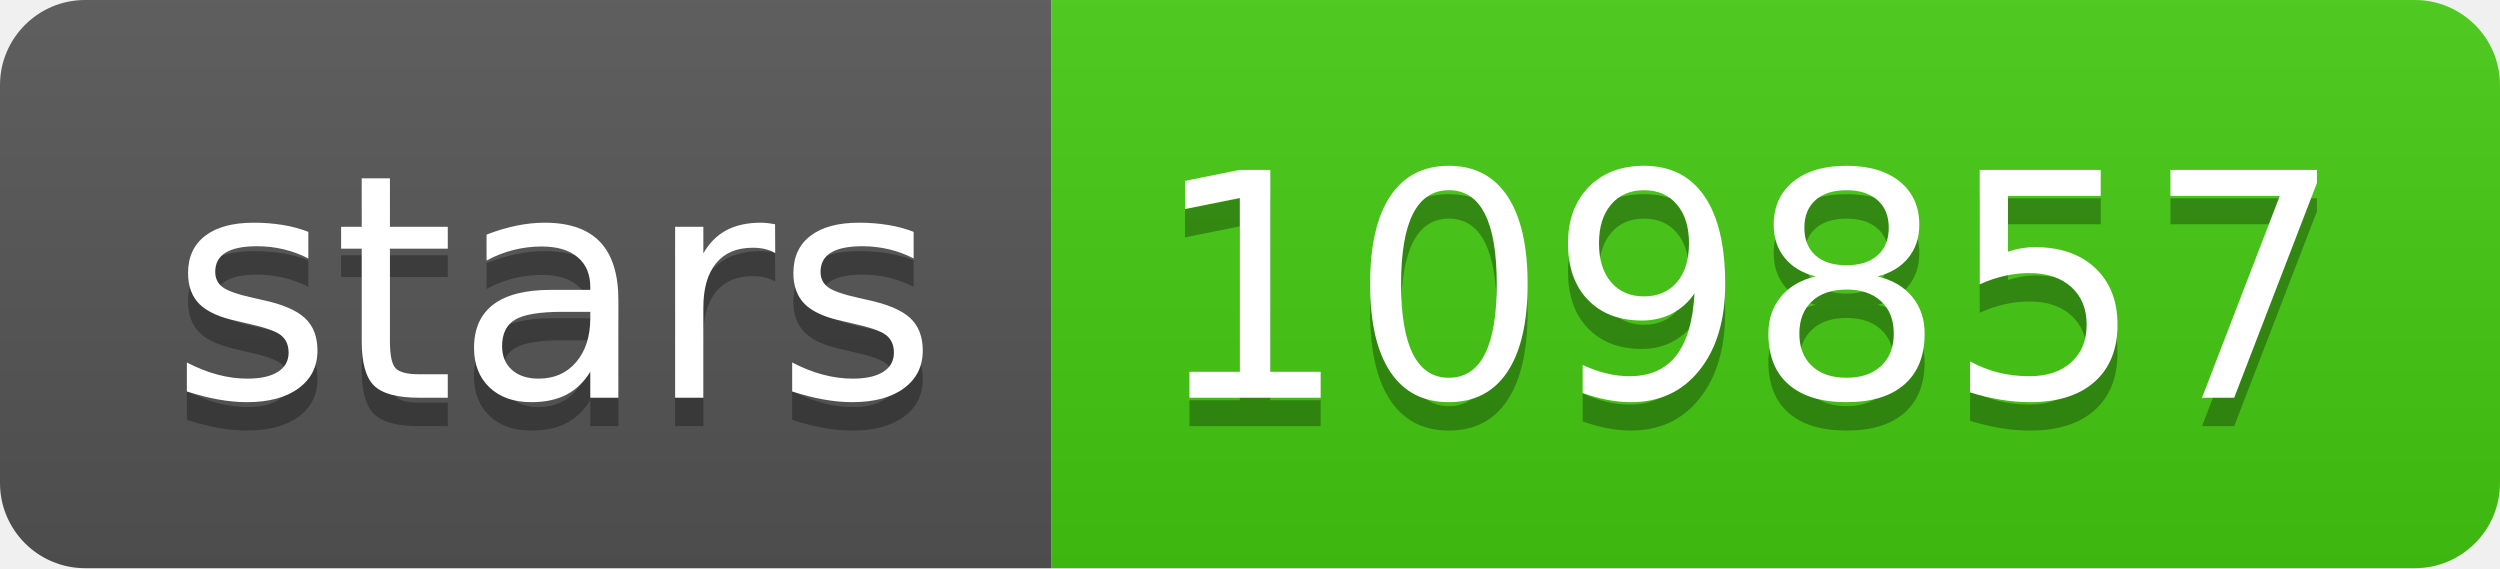
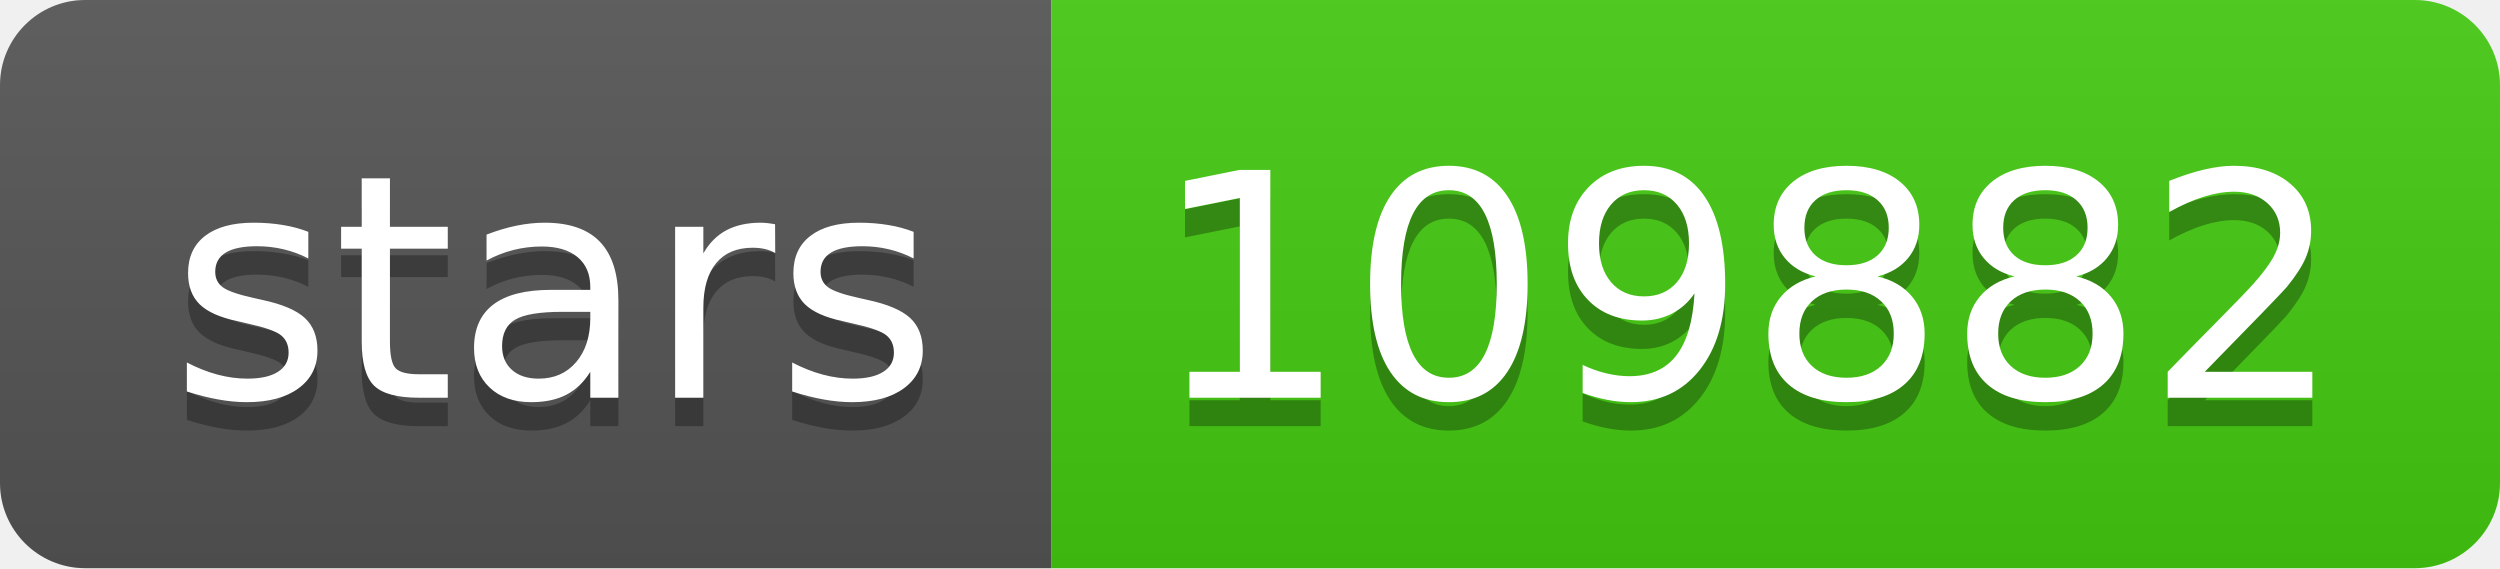
- <svg xmlns="http://www.w3.org/2000/svg" width="88" height="20" role="img" aria-label="stars: 109857">
+ <svg xmlns="http://www.w3.org/2000/svg" width="88" height="20" role="img" aria-label="stars: 109882">
  <linearGradient id="s" x2="0" y2="100%">
    <stop offset="0" stop-color="#bbb" stop-opacity=".1" />
    <stop offset="1" stop-opacity=".1" />
  </linearGradient>
  <clipPath id="r">
    <rect width="88" height="20" rx="3" fill="#fff" />
  </clipPath>
  <g clip-path="url(#r)">
    <rect width="37" height="20" fill="#555" />
    <rect x="37" width="51" height="20" fill="#4c1" />
    <rect width="88" height="20" fill="url(#s)" />
  </g>
  <g fill="#fff" text-anchor="middle" font-family="Verdana,Geneva,DejaVu Sans,sans-serif" text-rendering="geometricPrecision" font-size="110">
    <text aria-hidden="true" x="195" y="150" fill="#010101" fill-opacity=".3" transform="scale(.1)" textLength="270">stars</text>
    <text x="195" y="140" transform="scale(.1)" fill="#fff" textLength="270">stars</text>
-     <text aria-hidden="true" x="615" y="150" fill="#010101" fill-opacity=".3" transform="scale(.1)" textLength="410">109857</text>
-     <text x="615" y="140" transform="scale(.1)" fill="#fff" textLength="410">109857</text>
+     <text aria-hidden="true" x="615" y="150" fill="#010101" fill-opacity=".3" transform="scale(.1)" textLength="410">109882</text>
+     <text x="615" y="140" transform="scale(.1)" fill="#fff" textLength="410">109882</text>
  </g>
</svg>
